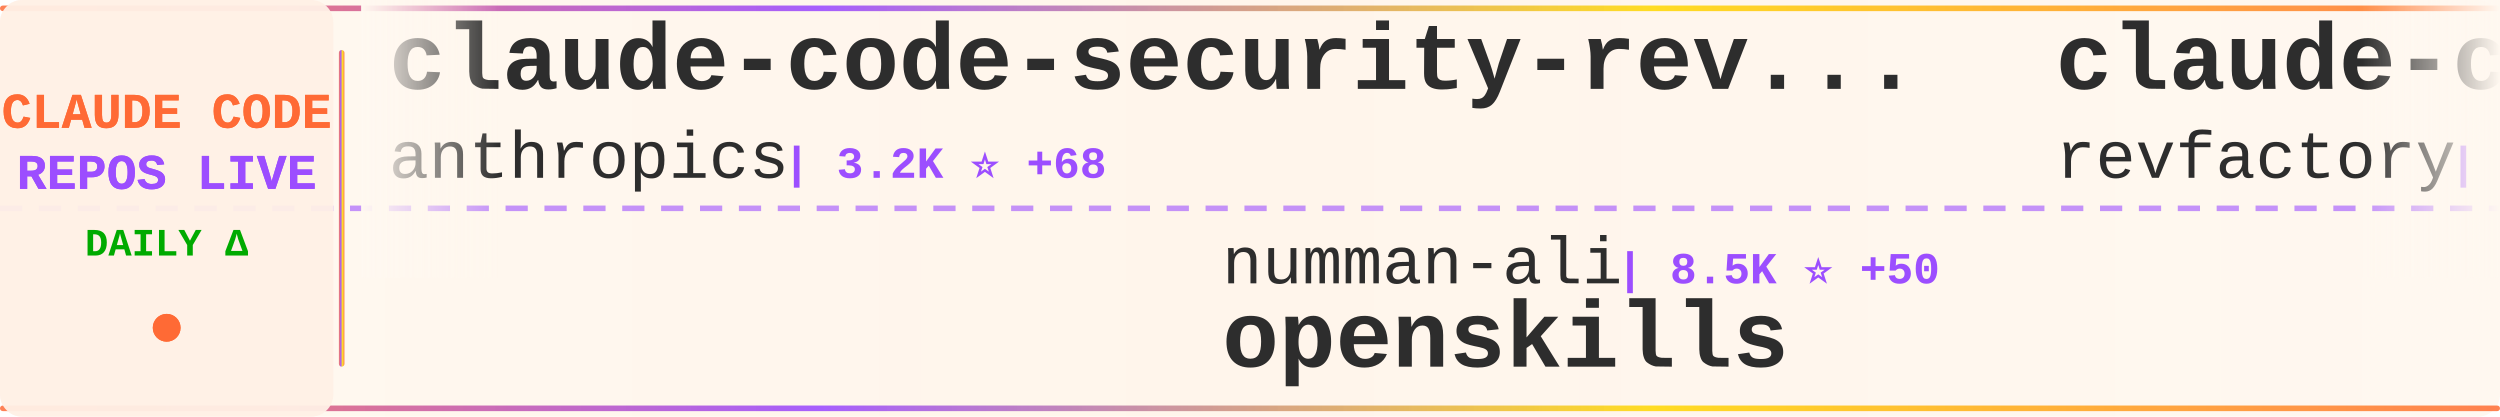
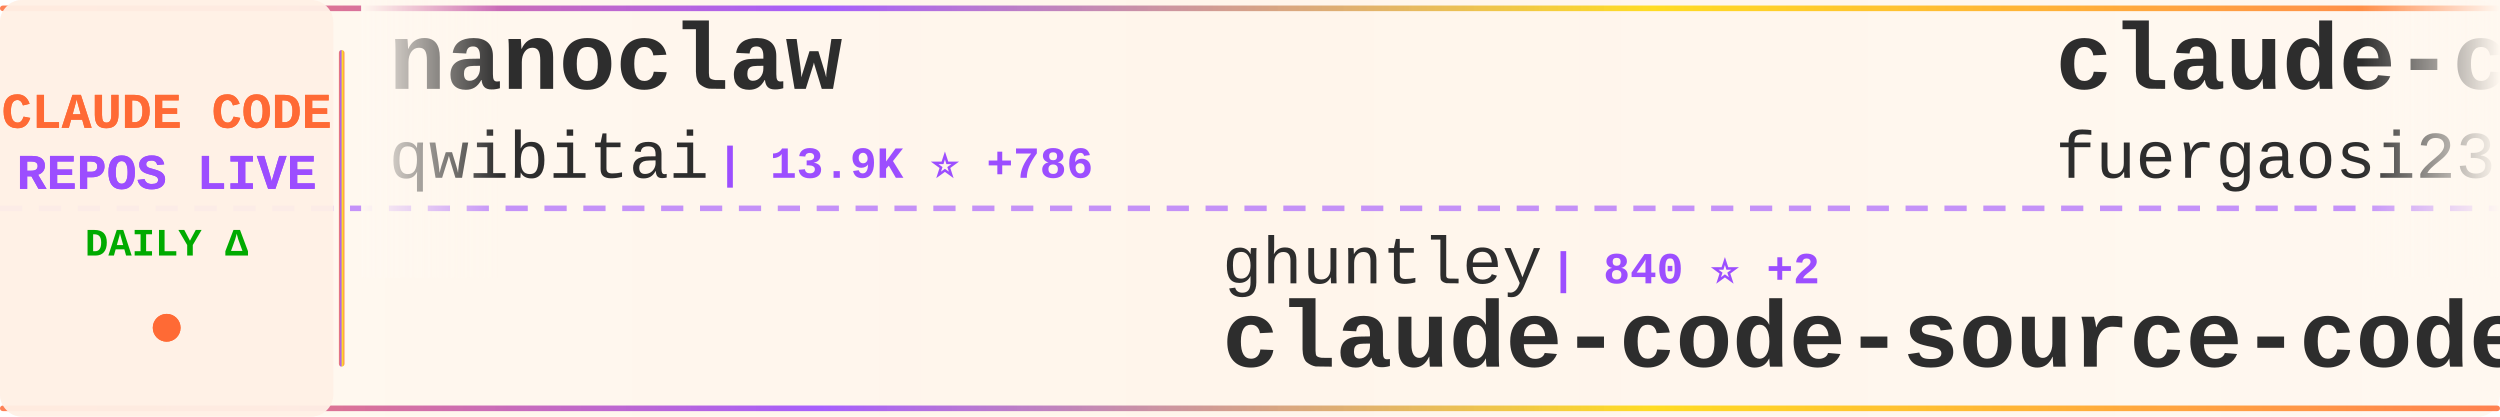
<svg xmlns="http://www.w3.org/2000/svg" width="900" height="150">
  <defs>
    <linearGradient id="tickerBg" x1="0%" y1="0%" x2="100%" y2="0%">
      <stop offset="0%" style="stop-color:#fff8f0;stop-opacity:0.98" />
      <stop offset="50%" style="stop-color:#fff5eb;stop-opacity:1" />
      <stop offset="100%" style="stop-color:#fff8f0;stop-opacity:0.98" />
    </linearGradient>
    <linearGradient id="borderGrad" x1="0%" y1="0%" x2="100%" y2="0%">
      <stop offset="0%" style="stop-color:#FF6B35;stop-opacity:0.85">
        <animate attributeName="stop-opacity" values="0.85;1;0.85" dur="2s" repeatCount="indefinite" />
      </stop>
      <stop offset="33%" style="stop-color:#9C4EFF;stop-opacity:0.9">
        <animate attributeName="stop-opacity" values="0.9;1;0.9" dur="2.2s" repeatCount="indefinite" />
      </stop>
      <stop offset="66%" style="stop-color:#FFD700;stop-opacity:0.85">
        <animate attributeName="stop-opacity" values="0.85;1;0.85" dur="1.8s" repeatCount="indefinite" />
      </stop>
      <stop offset="100%" style="stop-color:#FF6B35;stop-opacity:0.85">
        <animate attributeName="stop-opacity" values="0.85;1;0.85" dur="2s" repeatCount="indefinite" />
      </stop>
    </linearGradient>
    <filter id="textGlow">
      <feGaussianBlur stdDeviation="0.15" result="coloredBlur" />
      <feMerge>
        <feMergeNode in="coloredBlur" />
        <feMergeNode in="SourceGraphic" />
      </feMerge>
    </filter>
    <filter id="metricGlow">
      <feGaussianBlur stdDeviation="0.2" result="coloredBlur" />
      <feMerge>
        <feMergeNode in="coloredBlur" />
        <feMergeNode in="SourceGraphic" />
      </feMerge>
    </filter>
    <linearGradient id="leftFade" x1="0%" y1="0%" x2="100%" y2="0%">
      <stop offset="0%" style="stop-color:#fff8f0;stop-opacity:1" />
      <stop offset="100%" style="stop-color:#fff8f0;stop-opacity:0" />
    </linearGradient>
    <linearGradient id="rightFade" x1="0%" y1="0%" x2="100%" y2="0%">
      <stop offset="0%" style="stop-color:#fff8f0;stop-opacity:0" />
      <stop offset="100%" style="stop-color:#fff8f0;stop-opacity:1" />
    </linearGradient>
  </defs>
  <rect width="900" height="150" fill="url(#tickerBg)" rx="8" />
  <rect x="0" y="2" width="900" height="2" fill="url(#borderGrad)" rx="1" />
  <rect x="0" y="146" width="900" height="2" fill="url(#borderGrad)" rx="1" />
  <line x1="0" y1="75" x2="900" y2="75" stroke="#9C4EFF" stroke-width="2" stroke-dasharray="8 6" opacity="0.6" />
  <rect x="0" y="0" width="120" height="150" fill="#fff0e6" opacity="0.95" rx="8" />
  <text x="60" y="46" font-family="'Courier New', monospace" font-size="18" font-weight="bold" fill="#FF6B35" text-anchor="middle" filter="url(#textGlow)">
    CLAUDE CODE
  </text>
  <text x="60" y="68" font-family="'Courier New', monospace" font-size="18" font-weight="bold" fill="#9C4EFF" text-anchor="middle" filter="url(#textGlow)">
    REPOS LIVE
  </text>
  <text x="60" y="92" font-family="'Courier New', monospace" font-size="14" font-weight="bold" fill="#00aa00" text-anchor="middle">
    DAILY Δ
  </text>
  <circle cx="60" cy="118" r="5" fill="#FF6B35" filter="url(#metricGlow)">
    <animate attributeName="r" values="4;6;4" dur="1.5s" repeatCount="indefinite" />
    <animate attributeName="opacity" values="0.6;1;0.6" dur="1.5s" repeatCount="indefinite" />
  </circle>
  <rect x="122" y="18" width="2" height="114" fill="url(#borderGrad)" rx="1" />
  <clipPath id="tickerClip">
    <rect x="130" y="0" width="770" height="150" />
  </clipPath>
  <g clip-path="url(#tickerClip)">
    <g id="tickerItems">
      <animateTransform attributeName="transform" attributeType="XML" type="translate" from="0 0" to="-3000 0" dur="54s" repeatCount="indefinite" />
      <g transform="translate(0, 0)">
-         <text x="140" y="32" font-family="'Courier New', monospace" font-size="34" font-weight="bold" fill="#2d2d2d">claude-code-security-rev...</text>
-         <text x="140" y="64" font-family="'Courier New', monospace" font-size="24" font-weight="normal" fill="#2d2d2d" opacity="1.0">anthropics</text>
-         <text x="282" y="64" font-family="'Courier New', monospace" font-size="16" font-weight="bold" fill="#9C4EFF"> | 3.2K ⭐ +68</text>
+         <text x="140" y="32" font-family="'Courier New', monospace" font-size="34" font-weight="bold" fill="#2d2d2d">nanoclaw</text>
+         <text x="140" y="64" font-family="'Courier New', monospace" font-size="24" font-weight="normal" fill="#2d2d2d" opacity="1.0">qwibitai</text>
+         <text x="258" y="64" font-family="'Courier New', monospace" font-size="16" font-weight="bold" fill="#9C4EFF"> | 13.9K ⭐ +786</text>
      </g>
      <g transform="translate(300, 0)">
-         <text x="140" y="102" font-family="'Courier New', monospace" font-size="24" font-weight="normal" fill="#2d2d2d" opacity="1.0">numman-ali</text>
-         <text x="282" y="102" font-family="'Courier New', monospace" font-size="16" font-weight="bold" fill="#9C4EFF"> | 8.5K ⭐ +50</text>
-         <text x="140" y="132" font-family="'Courier New', monospace" font-size="34" font-weight="bold" fill="#2d2d2d">openskills</text>
+         <text x="140" y="102" font-family="'Courier New', monospace" font-size="24" font-weight="normal" fill="#2d2d2d" opacity="1.0">ghuntley</text>
+         <text x="258" y="102" font-family="'Courier New', monospace" font-size="16" font-weight="bold" fill="#9C4EFF"> | 840 ⭐ +2</text>
+         <text x="140" y="132" font-family="'Courier New', monospace" font-size="34" font-weight="bold" fill="#2d2d2d">claude-code-source-code-...</text>
      </g>
      <g transform="translate(600, 0)">
-         <text x="140" y="32" font-family="'Courier New', monospace" font-size="34" font-weight="bold" fill="#2d2d2d">claude-code-mastering</text>
-         <text x="140" y="64" font-family="'Courier New', monospace" font-size="24" font-weight="normal" fill="#2d2d2d" opacity="1.0">revfactory</text>
-         <text x="282" y="64" font-family="'Courier New', monospace" font-size="16" font-weight="bold" fill="#9C4EFF"> | 756 ⭐</text>
+         <text x="140" y="32" font-family="'Courier New', monospace" font-size="34" font-weight="bold" fill="#2d2d2d">claude-code-proxy</text>
+         <text x="140" y="64" font-family="'Courier New', monospace" font-size="24" font-weight="normal" fill="#2d2d2d" opacity="1.0">fuergaosi233</text>
+         <text x="306" y="64" font-family="'Courier New', monospace" font-size="16" font-weight="bold" fill="#9C4EFF"> | 2.1K ⭐ +2</text>
      </g>
      <g transform="translate(900, 0)">
-         <text x="140" y="102" font-family="'Courier New', monospace" font-size="24" font-weight="normal" fill="#2d2d2d" opacity="1.0">RichardAtCT</text>
-         <text x="294" y="102" font-family="'Courier New', monospace" font-size="16" font-weight="bold" fill="#9C4EFF"> | 1.6K ⭐ +53</text>
-         <text x="140" y="132" font-family="'Courier New', monospace" font-size="34" font-weight="bold" fill="#2d2d2d">claude-code-telegram</text>
+         <text x="140" y="102" font-family="'Courier New', monospace" font-size="24" font-weight="normal" fill="#2d2d2d" opacity="1.0">nishimoto265</text>
+         <text x="306" y="102" font-family="'Courier New', monospace" font-size="16" font-weight="bold" fill="#9C4EFF"> | 493 ⭐</text>
+         <text x="140" y="132" font-family="'Courier New', monospace" font-size="34" font-weight="bold" fill="#2d2d2d">Claude-Code-Communicatio...</text>
      </g>
      <g transform="translate(1200, 0)">
-         <text x="140" y="32" font-family="'Courier New', monospace" font-size="34" font-weight="bold" fill="#2d2d2d">happy</text>
-         <text x="140" y="64" font-family="'Courier New', monospace" font-size="24" font-weight="normal" fill="#2d2d2d" opacity="1.0">slopus</text>
-         <text x="234" y="64" font-family="'Courier New', monospace" font-size="16" font-weight="bold" fill="#9C4EFF"> | 13.2K ⭐ +143</text>
+         <text x="140" y="32" font-family="'Courier New', monospace" font-size="34" font-weight="bold" fill="#2d2d2d">claude-code-best-practic...</text>
+         <text x="140" y="64" font-family="'Courier New', monospace" font-size="24" font-weight="normal" fill="#2d2d2d" opacity="1.0">shanraisshan</text>
+         <text x="306" y="64" font-family="'Courier New', monospace" font-size="16" font-weight="bold" fill="#9C4EFF"> | 4.6K ⭐ +378</text>
      </g>
      <g transform="translate(1500, 0)">
-         <text x="140" y="102" font-family="'Courier New', monospace" font-size="24" font-weight="normal" fill="#2d2d2d" opacity="1.0">wshobson</text>
-         <text x="258" y="102" font-family="'Courier New', monospace" font-size="16" font-weight="bold" fill="#9C4EFF"> | 29.3K ⭐ +87</text>
-         <text x="140" y="132" font-family="'Courier New', monospace" font-size="34" font-weight="bold" fill="#2d2d2d">agents</text>
+         <text x="140" y="102" font-family="'Courier New', monospace" font-size="24" font-weight="normal" fill="#2d2d2d" opacity="1.0">ericbuess</text>
+         <text x="270" y="102" font-family="'Courier New', monospace" font-size="16" font-weight="bold" fill="#9C4EFF"> | 700 ⭐ +2</text>
+         <text x="140" y="132" font-family="'Courier New', monospace" font-size="34" font-weight="bold" fill="#2d2d2d">claude-code-docs</text>
      </g>
      <g transform="translate(1800, 0)">
-         <text x="140" y="32" font-family="'Courier New', monospace" font-size="34" font-weight="bold" fill="#2d2d2d">claude-code-cookbook</text>
-         <text x="140" y="64" font-family="'Courier New', monospace" font-size="24" font-weight="normal" fill="#2d2d2d" opacity="1.0">wasabeef</text>
-         <text x="258" y="64" font-family="'Courier New', monospace" font-size="16" font-weight="bold" fill="#9C4EFF"> | 1.0K ⭐ +1</text>
+         <text x="140" y="32" font-family="'Courier New', monospace" font-size="34" font-weight="bold" fill="#2d2d2d">ralph</text>
+         <text x="140" y="64" font-family="'Courier New', monospace" font-size="24" font-weight="normal" fill="#2d2d2d" opacity="1.0">snarktank</text>
+         <text x="270" y="64" font-family="'Courier New', monospace" font-size="16" font-weight="bold" fill="#9C4EFF"> | 11.1K ⭐ +103</text>
      </g>
      <g transform="translate(2100, 0)">
+         <text x="140" y="102" font-family="'Courier New', monospace" font-size="24" font-weight="normal" fill="#2d2d2d" opacity="1.0">jeremylongshore</text>
+         <text x="342" y="102" font-family="'Courier New', monospace" font-size="16" font-weight="bold" fill="#9C4EFF"> | 1.4K ⭐ +5</text>
+         <text x="140" y="132" font-family="'Courier New', monospace" font-size="34" font-weight="bold" fill="#2d2d2d">claude-code-plugins-plus...</text>
+       </g>
+       <g transform="translate(2400, 0)">
+         <text x="140" y="32" font-family="'Courier New', monospace" font-size="34" font-weight="bold" fill="#2d2d2d">claude-code-transcripts</text>
+         <text x="140" y="64" font-family="'Courier New', monospace" font-size="24" font-weight="normal" fill="#2d2d2d" opacity="1.0">simonw</text>
+         <text x="234" y="64" font-family="'Courier New', monospace" font-size="16" font-weight="bold" fill="#9C4EFF"> | 1.1K ⭐ +7</text>
+       </g>
+       <g transform="translate(2700, 0)">
+         <text x="140" y="102" font-family="'Courier New', monospace" font-size="24" font-weight="normal" fill="#2d2d2d" opacity="1.0">centminmod</text>
+         <text x="282" y="102" font-family="'Courier New', monospace" font-size="16" font-weight="bold" fill="#9C4EFF"> | 1.9K ⭐ +8</text>
+         <text x="140" y="132" font-family="'Courier New', monospace" font-size="34" font-weight="bold" fill="#2d2d2d">my-claude-code-setup</text>
+       </g>
+       <g transform="translate(3000, 0)">
+         <text x="140" y="32" font-family="'Courier New', monospace" font-size="34" font-weight="bold" fill="#2d2d2d">nanoclaw</text>
+         <text x="140" y="64" font-family="'Courier New', monospace" font-size="24" font-weight="normal" fill="#2d2d2d" opacity="1.0">qwibitai</text>
+         <text x="258" y="64" font-family="'Courier New', monospace" font-size="16" font-weight="bold" fill="#9C4EFF"> | 13.9K ⭐ +786</text>
+       </g>
+       <g transform="translate(3300, 0)">
        <text x="140" y="102" font-family="'Courier New', monospace" font-size="24" font-weight="normal" fill="#2d2d2d" opacity="1.0">ghuntley</text>
-         <text x="258" y="102" font-family="'Courier New', monospace" font-size="16" font-weight="bold" fill="#9C4EFF"> | 839 ⭐ +1</text>
+         <text x="258" y="102" font-family="'Courier New', monospace" font-size="16" font-weight="bold" fill="#9C4EFF"> | 840 ⭐ +2</text>
        <text x="140" y="132" font-family="'Courier New', monospace" font-size="34" font-weight="bold" fill="#2d2d2d">claude-code-source-code-...</text>
      </g>
-       <g transform="translate(2400, 0)">
-         <text x="140" y="32" font-family="'Courier New', monospace" font-size="34" font-weight="bold" fill="#2d2d2d">claude-code-hooks-multi-...</text>
-         <text x="140" y="64" font-family="'Courier New', monospace" font-size="24" font-weight="normal" fill="#2d2d2d" opacity="1.0">disler</text>
-         <text x="234" y="64" font-family="'Courier New', monospace" font-size="16" font-weight="bold" fill="#9C4EFF"> | 1.2K ⭐ +6</text>
-       </g>
-       <g transform="translate(2700, 0)">
-         <text x="140" y="102" font-family="'Courier New', monospace" font-size="24" font-weight="normal" fill="#2d2d2d" opacity="1.0">ding113</text>
-         <text x="246" y="102" font-family="'Courier New', monospace" font-size="16" font-weight="bold" fill="#9C4EFF"> | 1.5K ⭐ +12</text>
-         <text x="140" y="132" font-family="'Courier New', monospace" font-size="34" font-weight="bold" fill="#2d2d2d">claude-code-hub</text>
-       </g>
-       <g transform="translate(3000, 0)">
-         <text x="140" y="32" font-family="'Courier New', monospace" font-size="34" font-weight="bold" fill="#2d2d2d">claude-code-security-rev...</text>
-         <text x="140" y="64" font-family="'Courier New', monospace" font-size="24" font-weight="normal" fill="#2d2d2d" opacity="1.0">anthropics</text>
-         <text x="282" y="64" font-family="'Courier New', monospace" font-size="16" font-weight="bold" fill="#9C4EFF"> | 3.2K ⭐ +68</text>
-       </g>
-       <g transform="translate(3300, 0)">
-         <text x="140" y="102" font-family="'Courier New', monospace" font-size="24" font-weight="normal" fill="#2d2d2d" opacity="1.0">numman-ali</text>
-         <text x="282" y="102" font-family="'Courier New', monospace" font-size="16" font-weight="bold" fill="#9C4EFF"> | 8.5K ⭐ +50</text>
-         <text x="140" y="132" font-family="'Courier New', monospace" font-size="34" font-weight="bold" fill="#2d2d2d">openskills</text>
-       </g>
      <g transform="translate(3600, 0)">
-         <text x="140" y="32" font-family="'Courier New', monospace" font-size="34" font-weight="bold" fill="#2d2d2d">claude-code-mastering</text>
-         <text x="140" y="64" font-family="'Courier New', monospace" font-size="24" font-weight="normal" fill="#2d2d2d" opacity="1.0">revfactory</text>
-         <text x="282" y="64" font-family="'Courier New', monospace" font-size="16" font-weight="bold" fill="#9C4EFF"> | 756 ⭐</text>
+         <text x="140" y="32" font-family="'Courier New', monospace" font-size="34" font-weight="bold" fill="#2d2d2d">claude-code-proxy</text>
+         <text x="140" y="64" font-family="'Courier New', monospace" font-size="24" font-weight="normal" fill="#2d2d2d" opacity="1.0">fuergaosi233</text>
+         <text x="306" y="64" font-family="'Courier New', monospace" font-size="16" font-weight="bold" fill="#9C4EFF"> | 2.1K ⭐ +2</text>
      </g>
      <g transform="translate(3900, 0)">
-         <text x="140" y="102" font-family="'Courier New', monospace" font-size="24" font-weight="normal" fill="#2d2d2d" opacity="1.0">RichardAtCT</text>
-         <text x="294" y="102" font-family="'Courier New', monospace" font-size="16" font-weight="bold" fill="#9C4EFF"> | 1.6K ⭐ +53</text>
-         <text x="140" y="132" font-family="'Courier New', monospace" font-size="34" font-weight="bold" fill="#2d2d2d">claude-code-telegram</text>
+         <text x="140" y="102" font-family="'Courier New', monospace" font-size="24" font-weight="normal" fill="#2d2d2d" opacity="1.0">nishimoto265</text>
+         <text x="306" y="102" font-family="'Courier New', monospace" font-size="16" font-weight="bold" fill="#9C4EFF"> | 493 ⭐</text>
+         <text x="140" y="132" font-family="'Courier New', monospace" font-size="34" font-weight="bold" fill="#2d2d2d">Claude-Code-Communicatio...</text>
      </g>
    </g>
  </g>
  <rect x="130" y="0" width="50" height="100" fill="url(#leftFade)" />
  <rect x="850" y="0" width="50" height="100" fill="url(#rightFade)" />
</svg>
